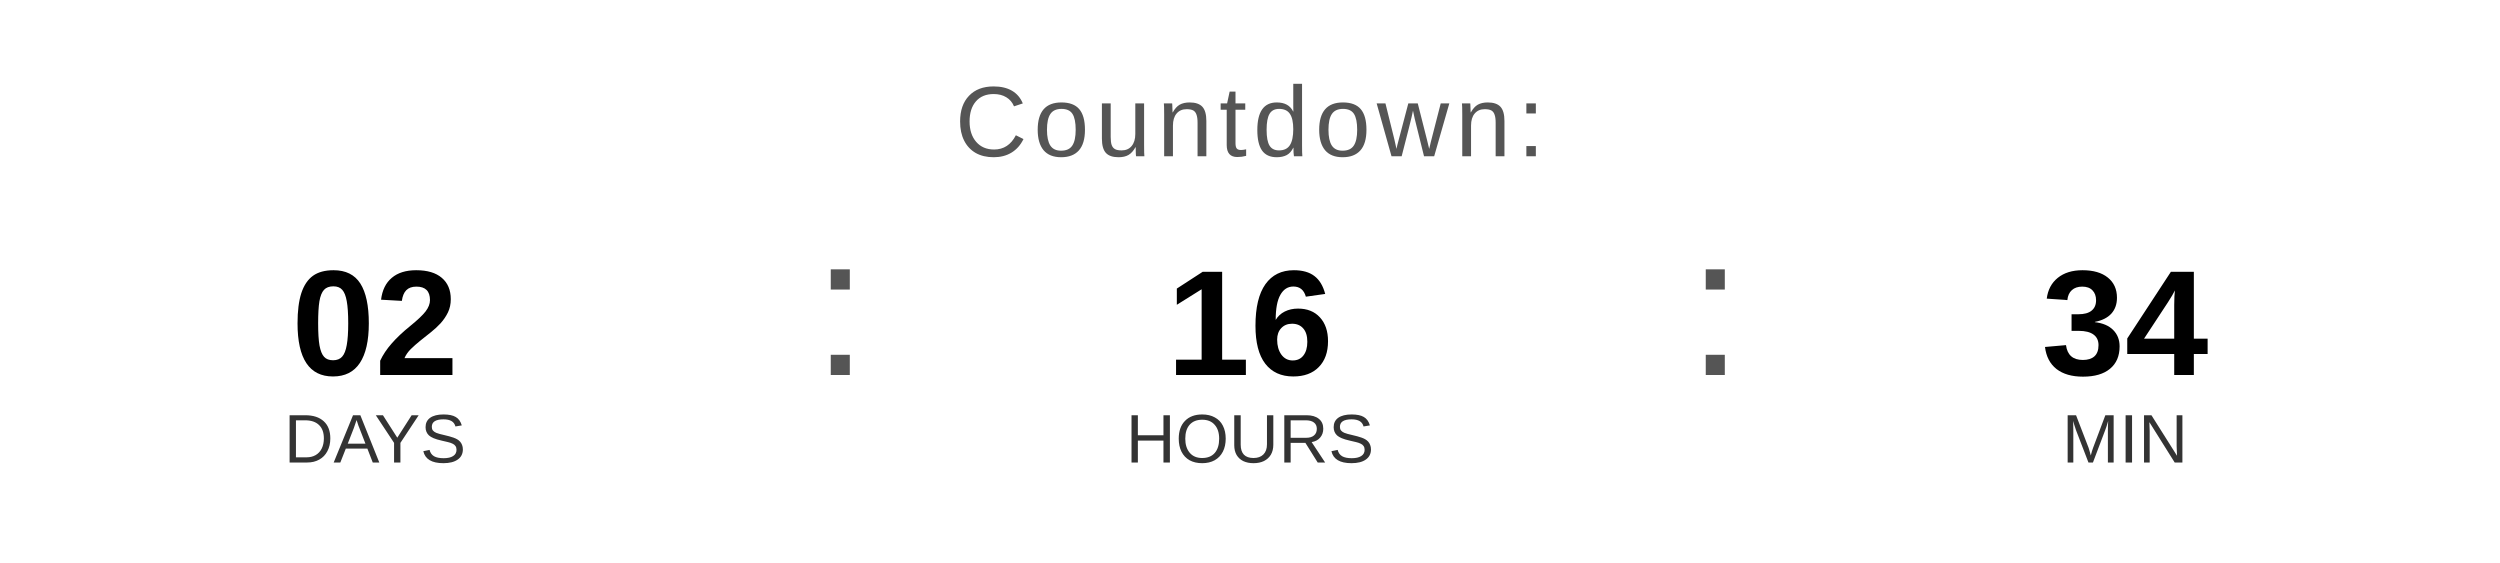
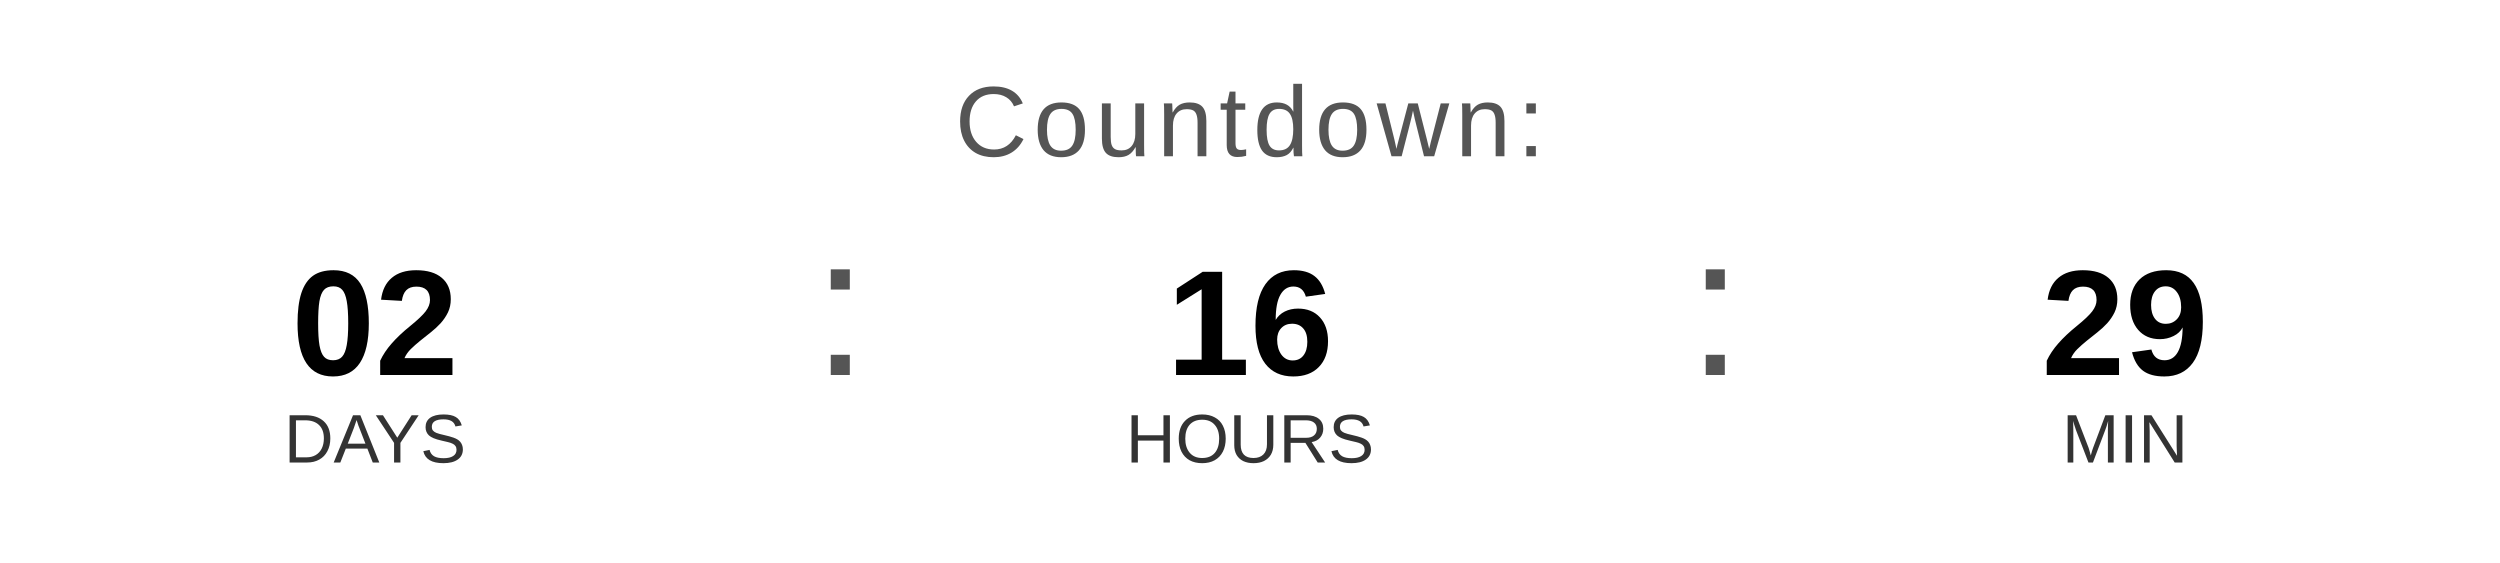
<svg xmlns="http://www.w3.org/2000/svg" width="400" height="90" viewBox="0 0 400 90">
  <text x="200" y="25" font-family="Arial, Helvetica, sans-serif" font-size="16" fill="#555555" text-anchor="middle" letter-spacing="1">
    Countdown:
  </text>
  <text x="60" y="60" font-family="Arial, Helvetica, sans-serif" font-size="24" font-weight="bold" fill="#000000" text-anchor="middle">02</text>
  <text x="60" y="74" font-family="Arial, Helvetica, sans-serif" font-size="11" fill="#333333" text-anchor="middle">DAYS</text>
  <text x="130" y="60" font-family="Arial, sans-serif" font-size="32" fill="#555555">:</text>
  <text x="200" y="60" font-family="Arial, Helvetica, sans-serif" font-size="24" font-weight="bold" fill="#000000" text-anchor="middle">16</text>
  <text x="200" y="74" font-family="Arial, Helvetica, sans-serif" font-size="11" fill="#333333" text-anchor="middle">HOURS</text>
  <text x="270" y="60" font-family="Arial, sans-serif" font-size="32" fill="#555555">:</text>
-   <text x="340" y="60" font-family="Arial, Helvetica, sans-serif" font-size="24" font-weight="bold" fill="#000000" text-anchor="middle">34</text>
+   <text x="340" y="60" font-family="Arial, Helvetica, sans-serif" font-size="24" font-weight="bold" fill="#000000" text-anchor="middle">29</text>
  <text x="340" y="74" font-family="Arial, Helvetica, sans-serif" font-size="11" fill="#333333" text-anchor="middle">MIN</text>
</svg>
